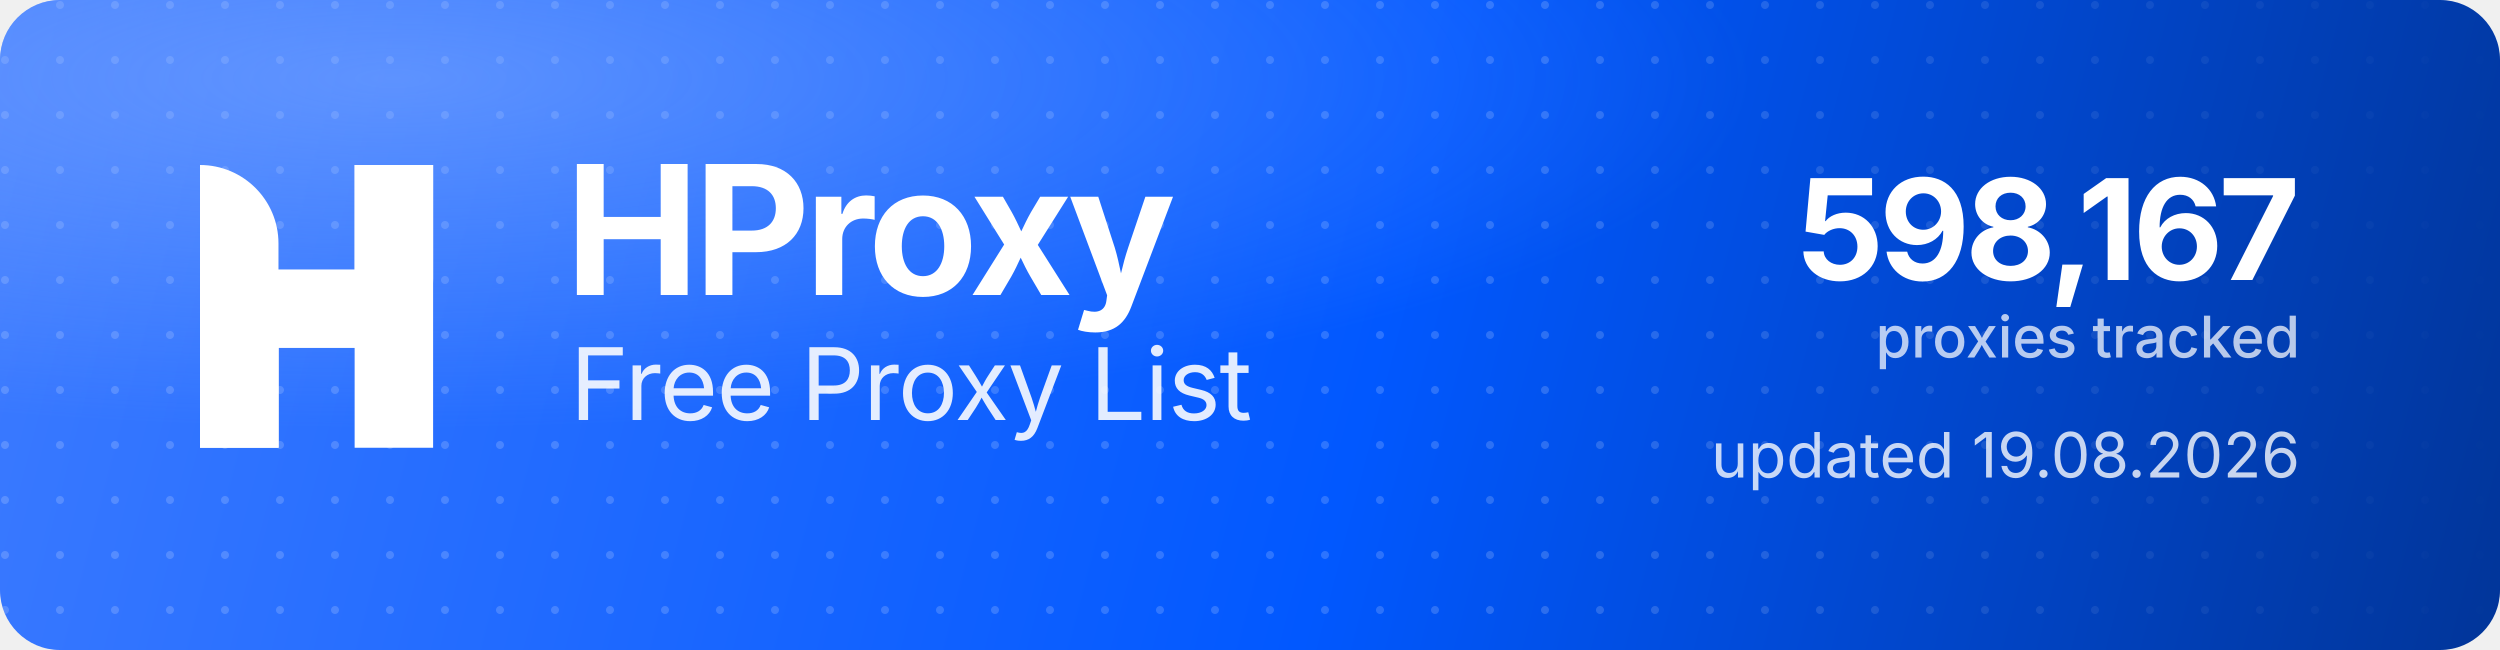
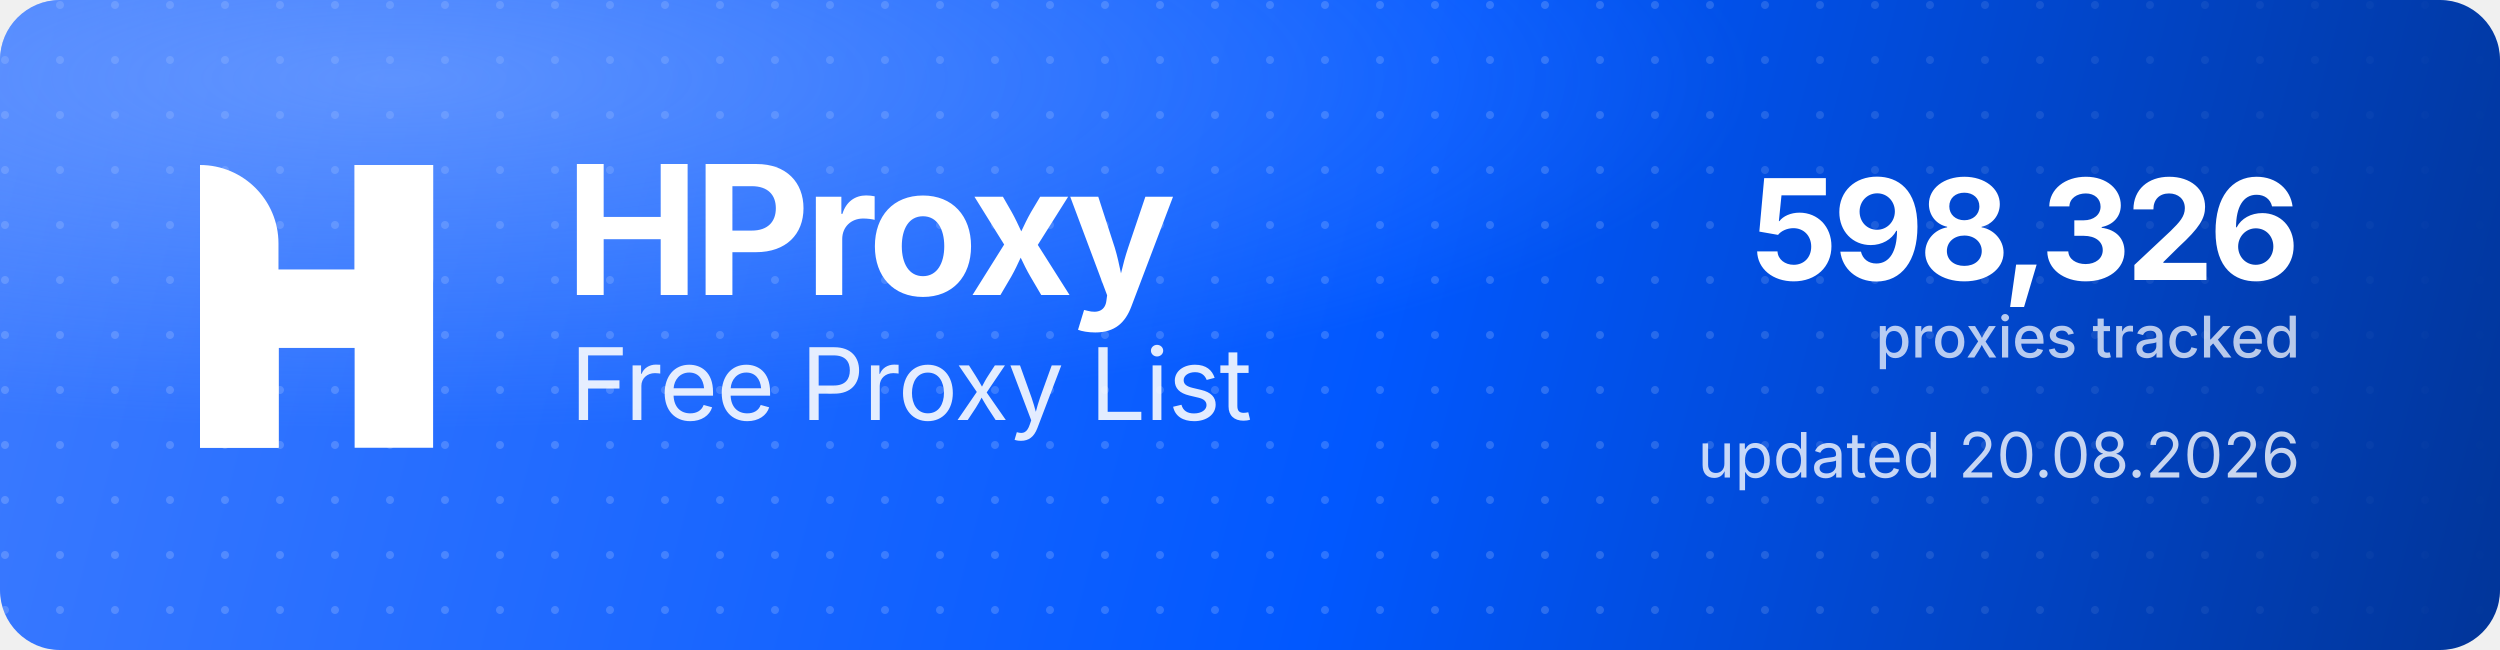
<svg xmlns="http://www.w3.org/2000/svg" width="1000" height="260" viewBox="0 0 1000 260" role="img" aria-label="HProxy Free Proxy List">
  <defs>
    <linearGradient id="hp-bg" x1="0" y1="0" x2="1000" y2="260" gradientUnits="userSpaceOnUse">
      <stop offset="0" stop-color="#3D7BFF" />
      <stop offset="0.55" stop-color="#0158FF" />
      <stop offset="1" stop-color="#013599" />
    </linearGradient>
    <radialGradient id="hp-glow" cx="0.16" cy="0.12" r="0.9">
      <stop offset="0" stop-color="#8FB4FF" stop-opacity="0.5" />
      <stop offset="0.6" stop-color="#8FB4FF" stop-opacity="0" />
    </radialGradient>
    <pattern id="hp-dots" width="22" height="22" patternUnits="userSpaceOnUse">
      <circle cx="2" cy="2" r="1.6" fill="#FFFFFF" fill-opacity="0.17" />
    </pattern>
    <linearGradient id="hp-dot-fade" x1="0" y1="0" x2="1000" y2="0" gradientUnits="userSpaceOnUse">
      <stop offset="0" stop-color="#FFFFFF" stop-opacity="1" />
      <stop offset="0.62" stop-color="#FFFFFF" stop-opacity="1" />
      <stop offset="1" stop-color="#FFFFFF" stop-opacity="0" />
    </linearGradient>
    <mask id="hp-dot-mask">
      <rect width="1000" height="260" fill="url(#hp-dot-fade)" />
    </mask>
  </defs>
  <rect width="1000" height="260" rx="24" fill="url(#hp-bg)" />
  <rect width="1000" height="260" rx="24" fill="url(#hp-dots)" mask="url(#hp-dot-mask)" />
  <rect width="1000" height="260" rx="24" fill="url(#hp-glow)" />
  <g transform="translate(80,66) scale(4.35)" fill="#FFFFFF">
    <path d="M0 0V0C3.985 0 7.216 3.231 7.216 7.216V26H0V0Z" />
    <rect x="14.219" width="7.216" height="26" />
    <path d="M7.235 26H0V15.971C0 12.455 2.851 9.604 6.367 9.604H14.22V0H21.437V10.453C21.437 13.97 18.586 16.82 15.069 16.82H7.235V26Z" />
  </g>
  <text x="226" y="118" font-family="'Geist','Inter','Segoe UI',system-ui,-apple-system,Helvetica,Arial,sans-serif" font-size="72" font-weight="700" letter-spacing="-2.3" fill="#FFFFFF">HProxy</text>
  <text x="228" y="168" font-family="'Geist','Inter','Segoe UI',system-ui,-apple-system,Helvetica,Arial,sans-serif" font-size="40" font-weight="400" letter-spacing="-0.5" fill="#FFFFFF" fill-opacity="0.88">Free Proxy List</text>
-   <text x="920" y="112" text-anchor="end" font-family="'Geist','Inter','Segoe UI',system-ui,-apple-system,Helvetica,Arial,sans-serif" font-size="56" font-weight="700" letter-spacing="-2" fill="#FFFFFF">598,167</text>
+   <text x="920" y="112" text-anchor="end" font-family="'Geist','Inter','Segoe UI',system-ui,-apple-system,Helvetica,Arial,sans-serif" font-size="56" font-weight="700" letter-spacing="-2" fill="#FFFFFF">598,326</text>
  <text x="920" y="143" text-anchor="end" font-family="'Geist','Inter','Segoe UI',system-ui,-apple-system,Helvetica,Arial,sans-serif" font-size="23" font-weight="500" fill="#FFFFFF" fill-opacity="0.72">proxies tracked</text>
-   <text x="920" y="191" text-anchor="end" font-family="'Geist','Inter','Segoe UI',system-ui,-apple-system,Helvetica,Arial,sans-serif" font-size="25" font-weight="400" fill="#FFFFFF" fill-opacity="0.78">updated 19.08.2026</text>
+   <text x="920" y="191" text-anchor="end" font-family="'Geist','Inter','Segoe UI',system-ui,-apple-system,Helvetica,Arial,sans-serif" font-size="25" font-weight="400" fill="#FFFFFF" fill-opacity="0.78">updated 20.08.2026</text>
</svg>
